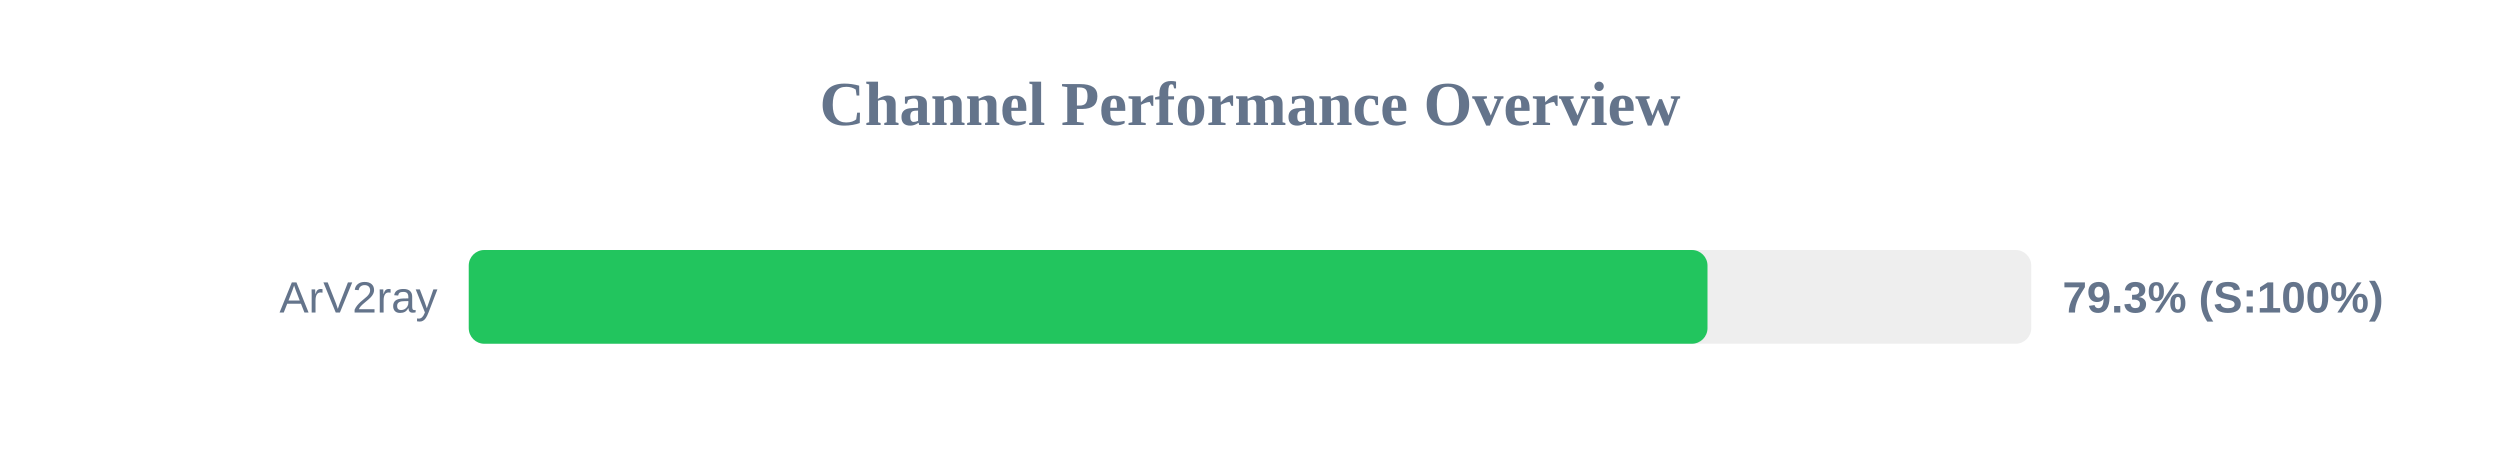
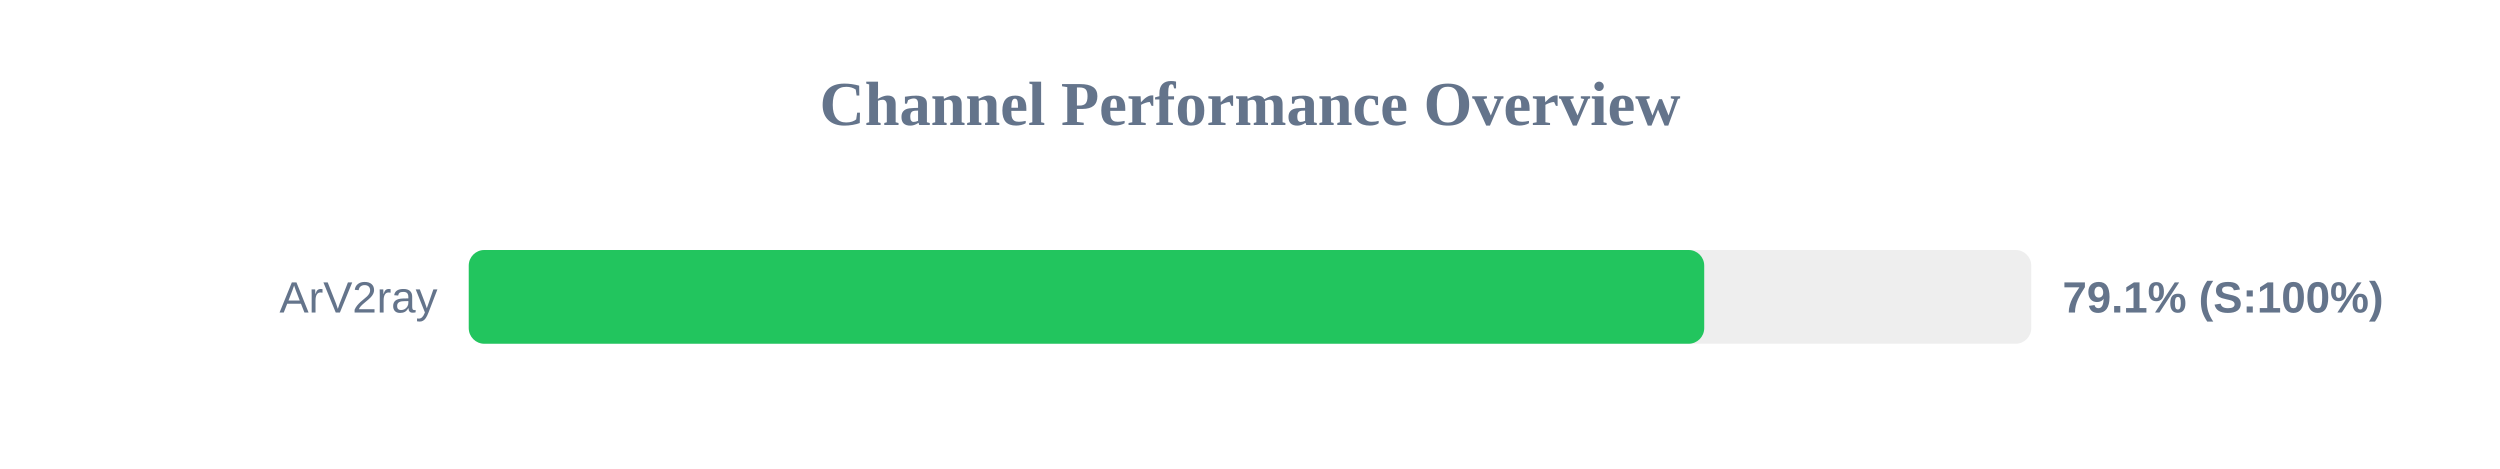
<svg xmlns="http://www.w3.org/2000/svg" width="800" height="150" version="1.1">
  <style>
        .row { font: 14px Arial; fill: #64748b; }
        .score { font: bold 14px Arial; fill: #64748b; }
    </style>
  <text x="400" y="40" text-anchor="middle" font-size="20px" font-weight="bold" fill="#64748b">Channel Performance Overview</text>
  <rect x="150" y="80" width="500" height="30" fill="#eee" rx="5" />
-   <rect x="150" y="80" width="396.4" height="30" fill="#22c55e" rx="5" />
+   <rect x="150" y="80" width="395.35" height="30" fill="#22c55e" rx="5" />
  <text x="140" y="100" text-anchor="end" class="row">ArV2ray</text>
-   <text x="660" y="100" text-anchor="start" class="score">79.3% (S:100%)</text>
+   <text x="660" y="100" text-anchor="start" class="score">79.1% (S:100%)</text>
</svg>
